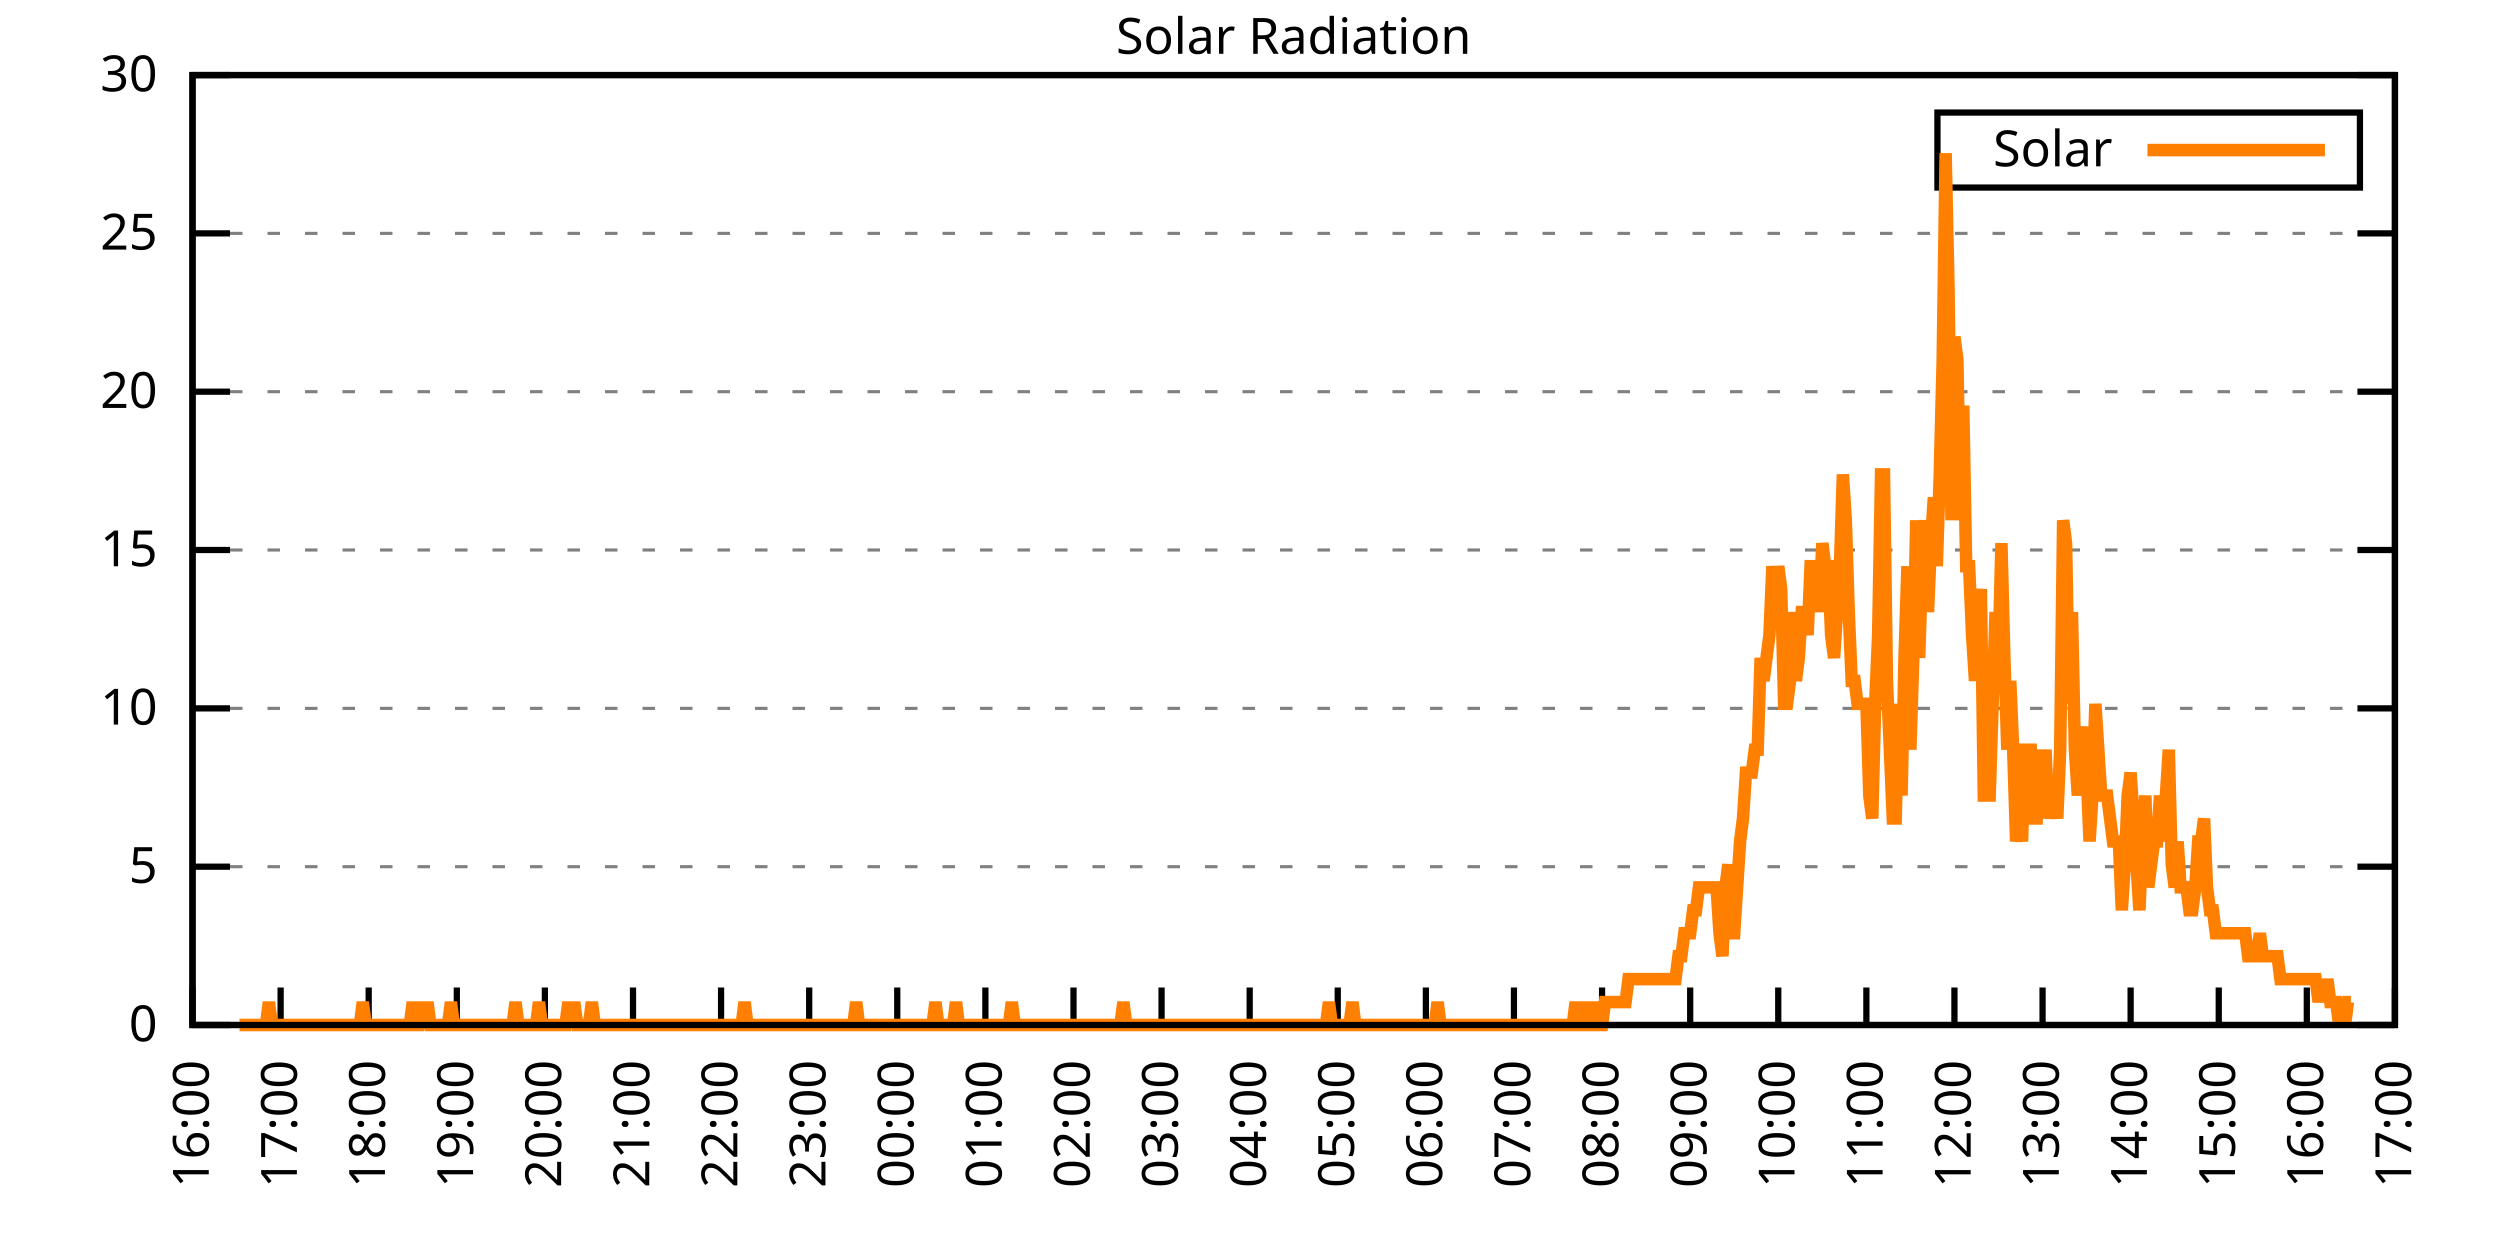
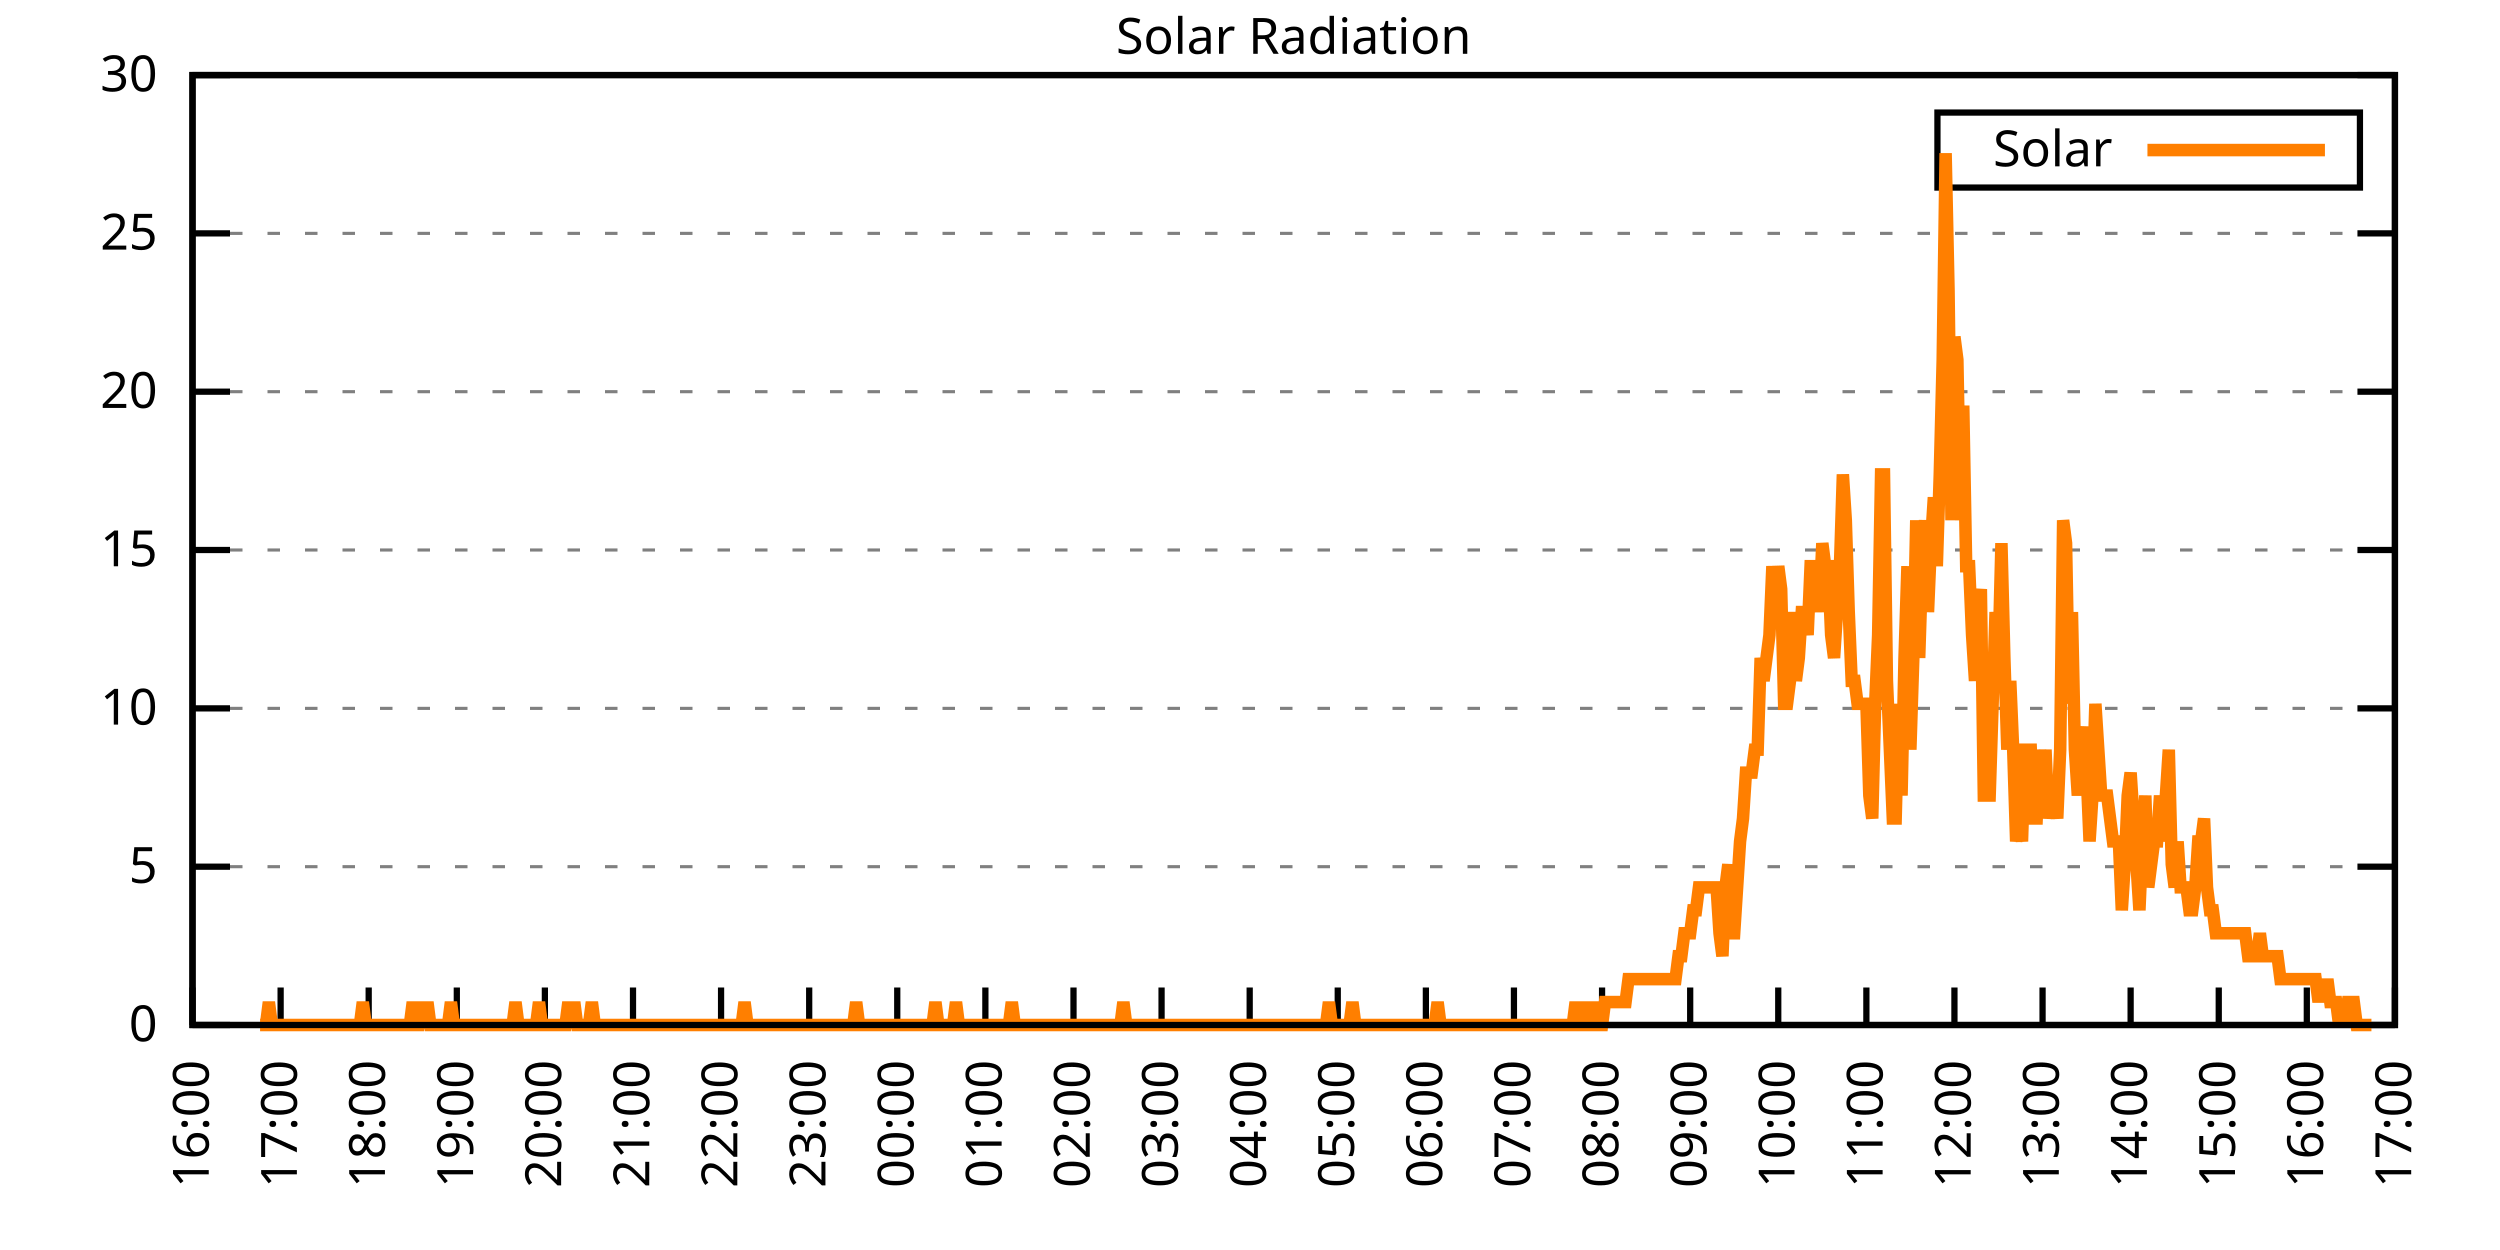
<svg xmlns="http://www.w3.org/2000/svg" xmlns:xlink="http://www.w3.org/1999/xlink" width="400" height="200" viewBox="0 0 400 200">
  <g id="gnuplot_canvas">
    <rect x="0" y="0" width="400" height="200" fill="none" />
    <defs>
      <circle id="gpDot" r="0.5" stroke-width="0.5" stroke="currentColor" />
      <path id="gpPt0" stroke-width="0.333" stroke="currentColor" d="M-1,0 h2 M0,-1 v2" />
      <path id="gpPt1" stroke-width="0.333" stroke="currentColor" d="M-1,-1 L1,1 M1,-1 L-1,1" />
      <path id="gpPt2" stroke-width="0.333" stroke="currentColor" d="M-1,0 L1,0 M0,-1 L0,1 M-1,-1 L1,1 M-1,1 L1,-1" />
      <rect id="gpPt3" stroke-width="0.333" stroke="currentColor" x="-1" y="-1" width="2" height="2" />
      <rect id="gpPt4" stroke-width="0.333" stroke="currentColor" fill="currentColor" x="-1" y="-1" width="2" height="2" />
      <circle id="gpPt5" stroke-width="0.333" stroke="currentColor" cx="0" cy="0" r="1" />
      <use xlink:href="#gpPt5" id="gpPt6" fill="currentColor" stroke="none" />
      <path id="gpPt7" stroke-width="0.333" stroke="currentColor" d="M0,-1.33 L-1.33,0.67 L1.33,0.67 z" />
      <use xlink:href="#gpPt7" id="gpPt8" fill="currentColor" stroke="none" />
      <use xlink:href="#gpPt7" id="gpPt9" stroke="currentColor" transform="rotate(180)" />
      <use xlink:href="#gpPt9" id="gpPt10" fill="currentColor" stroke="none" />
      <use xlink:href="#gpPt3" id="gpPt11" stroke="currentColor" transform="rotate(45)" />
      <use xlink:href="#gpPt11" id="gpPt12" fill="currentColor" stroke="none" />
      <path id="gpPt13" stroke-width="0.333" stroke="currentColor" d="M0,1.330 L1.265,0.411 L0.782,-1.067 L-0.782,-1.076 L-1.265,0.411 z" />
      <use xlink:href="#gpPt13" id="gpPt14" fill="currentColor" stroke="none" />
      <filter id="textbox" filterUnits="objectBoundingBox" x="0" y="0" height="1" width="1">
        <feFlood flood-color="white" flood-opacity="1" result="bgnd" />
        <feComposite in="SourceGraphic" in2="bgnd" operator="atop" />
      </filter>
      <filter id="greybox" filterUnits="objectBoundingBox" x="0" y="0" height="1" width="1">
        <feFlood flood-color="lightgrey" flood-opacity="1" result="grey" />
        <feComposite in="SourceGraphic" in2="grey" operator="atop" />
      </filter>
    </defs>
    <g fill="none" color="white" stroke="currentColor" stroke-width="1.00" stroke-linecap="butt" stroke-linejoin="miter">
</g>
    <g fill="none" color="black" stroke="currentColor" stroke-width="1.00" stroke-linecap="butt" stroke-linejoin="miter">
      <g stroke="none" shape-rendering="crispEdges">
        <polygon fill="rgb(255, 255, 255)" points="30.80,164.00 383.18,164.00 383.18,12.02 30.80,12.02 " />
      </g>
    </g>
    <g fill="none" color="black" stroke="currentColor" stroke-width="1.00" stroke-linecap="butt" stroke-linejoin="miter">
</g>
    <g fill="none" color="black" stroke="black" stroke-width="0.50" stroke-linecap="butt" stroke-linejoin="miter">
</g>
    <g fill="none" color="gray" stroke="currentColor" stroke-width="0.50" stroke-linecap="butt" stroke-linejoin="miter">
      <path stroke="gray" stroke-dasharray="2,4" class="gridline" d="M30.80,164.00 L383.19,164.00  " />
    </g>
    <g fill="none" color="gray" stroke="gray" stroke-width="1.00" stroke-linecap="butt" stroke-linejoin="miter">
</g>
    <g fill="none" color="black" stroke="currentColor" stroke-width="1.00" stroke-linecap="butt" stroke-linejoin="miter">
      <path stroke="black" d="M30.80,164.00 L36.80,164.00 M383.19,164.00 L377.19,164.00  " />
      <g transform="translate(25.20,166.60)" stroke="none" fill="black" font-family="Sans" font-size="8.00" text-anchor="end">
        <text>
          <tspan font-family="Sans"> 0</tspan>
        </text>
      </g>
    </g>
    <g fill="none" color="black" stroke="currentColor" stroke-width="1.00" stroke-linecap="butt" stroke-linejoin="miter">
</g>
    <g fill="none" color="black" stroke="black" stroke-width="0.50" stroke-linecap="butt" stroke-linejoin="miter">
</g>
    <g fill="none" color="gray" stroke="currentColor" stroke-width="0.50" stroke-linecap="butt" stroke-linejoin="miter">
      <path stroke="gray" stroke-dasharray="2,4" class="gridline" d="M30.80,138.67 L383.19,138.67  " />
    </g>
    <g fill="none" color="gray" stroke="gray" stroke-width="1.00" stroke-linecap="butt" stroke-linejoin="miter">
</g>
    <g fill="none" color="black" stroke="currentColor" stroke-width="1.00" stroke-linecap="butt" stroke-linejoin="miter">
      <path stroke="black" d="M30.80,138.67 L36.80,138.67 M383.19,138.67 L377.19,138.67  " />
      <g transform="translate(25.20,141.27)" stroke="none" fill="black" font-family="Sans" font-size="8.00" text-anchor="end">
        <text>
          <tspan font-family="Sans"> 5</tspan>
        </text>
      </g>
    </g>
    <g fill="none" color="black" stroke="currentColor" stroke-width="1.00" stroke-linecap="butt" stroke-linejoin="miter">
</g>
    <g fill="none" color="black" stroke="black" stroke-width="0.50" stroke-linecap="butt" stroke-linejoin="miter">
</g>
    <g fill="none" color="gray" stroke="currentColor" stroke-width="0.50" stroke-linecap="butt" stroke-linejoin="miter">
      <path stroke="gray" stroke-dasharray="2,4" class="gridline" d="M30.80,113.34 L383.19,113.34  " />
    </g>
    <g fill="none" color="gray" stroke="gray" stroke-width="1.00" stroke-linecap="butt" stroke-linejoin="miter">
</g>
    <g fill="none" color="black" stroke="currentColor" stroke-width="1.00" stroke-linecap="butt" stroke-linejoin="miter">
      <path stroke="black" d="M30.80,113.34 L36.80,113.34 M383.19,113.34 L377.19,113.34  " />
      <g transform="translate(25.20,115.94)" stroke="none" fill="black" font-family="Sans" font-size="8.00" text-anchor="end">
        <text>
          <tspan font-family="Sans"> 10</tspan>
        </text>
      </g>
    </g>
    <g fill="none" color="black" stroke="currentColor" stroke-width="1.00" stroke-linecap="butt" stroke-linejoin="miter">
</g>
    <g fill="none" color="black" stroke="black" stroke-width="0.50" stroke-linecap="butt" stroke-linejoin="miter">
</g>
    <g fill="none" color="gray" stroke="currentColor" stroke-width="0.50" stroke-linecap="butt" stroke-linejoin="miter">
      <path stroke="gray" stroke-dasharray="2,4" class="gridline" d="M30.80,88.00 L383.19,88.00  " />
    </g>
    <g fill="none" color="gray" stroke="gray" stroke-width="1.00" stroke-linecap="butt" stroke-linejoin="miter">
</g>
    <g fill="none" color="black" stroke="currentColor" stroke-width="1.00" stroke-linecap="butt" stroke-linejoin="miter">
      <path stroke="black" d="M30.80,88.00 L36.80,88.00 M383.19,88.00 L377.19,88.00  " />
      <g transform="translate(25.20,90.60)" stroke="none" fill="black" font-family="Sans" font-size="8.00" text-anchor="end">
        <text>
          <tspan font-family="Sans"> 15</tspan>
        </text>
      </g>
    </g>
    <g fill="none" color="black" stroke="currentColor" stroke-width="1.00" stroke-linecap="butt" stroke-linejoin="miter">
</g>
    <g fill="none" color="black" stroke="black" stroke-width="0.50" stroke-linecap="butt" stroke-linejoin="miter">
</g>
    <g fill="none" color="gray" stroke="currentColor" stroke-width="0.50" stroke-linecap="butt" stroke-linejoin="miter">
      <path stroke="gray" stroke-dasharray="2,4" class="gridline" d="M30.80,62.67 L383.19,62.67  " />
    </g>
    <g fill="none" color="gray" stroke="gray" stroke-width="1.00" stroke-linecap="butt" stroke-linejoin="miter">
</g>
    <g fill="none" color="black" stroke="currentColor" stroke-width="1.00" stroke-linecap="butt" stroke-linejoin="miter">
      <path stroke="black" d="M30.80,62.67 L36.80,62.67 M383.19,62.67 L377.19,62.67  " />
      <g transform="translate(25.20,65.27)" stroke="none" fill="black" font-family="Sans" font-size="8.00" text-anchor="end">
        <text>
          <tspan font-family="Sans"> 20</tspan>
        </text>
      </g>
    </g>
    <g fill="none" color="black" stroke="currentColor" stroke-width="1.00" stroke-linecap="butt" stroke-linejoin="miter">
</g>
    <g fill="none" color="black" stroke="black" stroke-width="0.50" stroke-linecap="butt" stroke-linejoin="miter">
</g>
    <g fill="none" color="gray" stroke="currentColor" stroke-width="0.50" stroke-linecap="butt" stroke-linejoin="miter">
      <path stroke="gray" stroke-dasharray="2,4" class="gridline" d="M30.80,37.34 L383.19,37.34  " />
    </g>
    <g fill="none" color="gray" stroke="gray" stroke-width="1.00" stroke-linecap="butt" stroke-linejoin="miter">
</g>
    <g fill="none" color="black" stroke="currentColor" stroke-width="1.00" stroke-linecap="butt" stroke-linejoin="miter">
      <path stroke="black" d="M30.80,37.34 L36.80,37.34 M383.19,37.34 L377.19,37.34  " />
      <g transform="translate(25.20,39.94)" stroke="none" fill="black" font-family="Sans" font-size="8.00" text-anchor="end">
        <text>
          <tspan font-family="Sans"> 25</tspan>
        </text>
      </g>
    </g>
    <g fill="none" color="black" stroke="currentColor" stroke-width="1.00" stroke-linecap="butt" stroke-linejoin="miter">
</g>
    <g fill="none" color="black" stroke="black" stroke-width="0.50" stroke-linecap="butt" stroke-linejoin="miter">
</g>
    <g fill="none" color="gray" stroke="currentColor" stroke-width="0.50" stroke-linecap="butt" stroke-linejoin="miter">
      <path stroke="gray" stroke-dasharray="2,4" class="gridline" d="M30.80,12.01 L383.19,12.01  " />
    </g>
    <g fill="none" color="gray" stroke="gray" stroke-width="1.00" stroke-linecap="butt" stroke-linejoin="miter">
</g>
    <g fill="none" color="black" stroke="currentColor" stroke-width="1.00" stroke-linecap="butt" stroke-linejoin="miter">
      <path stroke="black" d="M30.80,12.01 L36.80,12.01 M383.19,12.01 L377.19,12.01  " />
      <g transform="translate(25.20,14.61)" stroke="none" fill="black" font-family="Sans" font-size="8.00" text-anchor="end">
        <text>
          <tspan font-family="Sans"> 30</tspan>
        </text>
      </g>
    </g>
    <g fill="none" color="black" stroke="currentColor" stroke-width="1.00" stroke-linecap="butt" stroke-linejoin="miter">
      <path stroke="black" d="M30.80,164.00 L30.80,158.00  " />
      <g transform="translate(33.40,169.60) rotate(270.00)" stroke="none" fill="black" font-family="Sans" font-size="8.00" text-anchor="end">
        <text>
          <tspan font-family="Sans">16:00</tspan>
        </text>
      </g>
    </g>
    <g fill="none" color="black" stroke="currentColor" stroke-width="1.00" stroke-linecap="butt" stroke-linejoin="miter">
      <path stroke="black" d="M44.90,164.00 L44.90,158.00  " />
      <g transform="translate(47.50,169.60) rotate(270.00)" stroke="none" fill="black" font-family="Sans" font-size="8.00" text-anchor="end">
        <text>
          <tspan font-family="Sans">17:00</tspan>
        </text>
      </g>
    </g>
    <g fill="none" color="black" stroke="currentColor" stroke-width="1.00" stroke-linecap="butt" stroke-linejoin="miter">
      <path stroke="black" d="M58.99,164.00 L58.99,158.00  " />
      <g transform="translate(61.59,169.60) rotate(270.00)" stroke="none" fill="black" font-family="Sans" font-size="8.00" text-anchor="end">
        <text>
          <tspan font-family="Sans">18:00</tspan>
        </text>
      </g>
    </g>
    <g fill="none" color="black" stroke="currentColor" stroke-width="1.00" stroke-linecap="butt" stroke-linejoin="miter">
      <path stroke="black" d="M73.09,164.00 L73.09,158.00  " />
      <g transform="translate(75.69,169.60) rotate(270.00)" stroke="none" fill="black" font-family="Sans" font-size="8.00" text-anchor="end">
        <text>
          <tspan font-family="Sans">19:00</tspan>
        </text>
      </g>
    </g>
    <g fill="none" color="black" stroke="currentColor" stroke-width="1.00" stroke-linecap="butt" stroke-linejoin="miter">
      <path stroke="black" d="M87.18,164.00 L87.18,158.00  " />
      <g transform="translate(89.78,169.60) rotate(270.00)" stroke="none" fill="black" font-family="Sans" font-size="8.00" text-anchor="end">
        <text>
          <tspan font-family="Sans">20:00</tspan>
        </text>
      </g>
    </g>
    <g fill="none" color="black" stroke="currentColor" stroke-width="1.00" stroke-linecap="butt" stroke-linejoin="miter">
      <path stroke="black" d="M101.28,164.00 L101.28,158.00  " />
      <g transform="translate(103.88,169.60) rotate(270.00)" stroke="none" fill="black" font-family="Sans" font-size="8.00" text-anchor="end">
        <text>
          <tspan font-family="Sans">21:00</tspan>
        </text>
      </g>
    </g>
    <g fill="none" color="black" stroke="currentColor" stroke-width="1.00" stroke-linecap="butt" stroke-linejoin="miter">
      <path stroke="black" d="M115.37,164.00 L115.37,158.00  " />
      <g transform="translate(117.97,169.60) rotate(270.00)" stroke="none" fill="black" font-family="Sans" font-size="8.00" text-anchor="end">
        <text>
          <tspan font-family="Sans">22:00</tspan>
        </text>
      </g>
    </g>
    <g fill="none" color="black" stroke="currentColor" stroke-width="1.00" stroke-linecap="butt" stroke-linejoin="miter">
      <path stroke="black" d="M129.47,164.00 L129.47,158.00  " />
      <g transform="translate(132.07,169.60) rotate(270.00)" stroke="none" fill="black" font-family="Sans" font-size="8.00" text-anchor="end">
        <text>
          <tspan font-family="Sans">23:00</tspan>
        </text>
      </g>
    </g>
    <g fill="none" color="black" stroke="currentColor" stroke-width="1.00" stroke-linecap="butt" stroke-linejoin="miter">
      <path stroke="black" d="M143.56,164.00 L143.56,158.00  " />
      <g transform="translate(146.16,169.60) rotate(270.00)" stroke="none" fill="black" font-family="Sans" font-size="8.00" text-anchor="end">
        <text>
          <tspan font-family="Sans">00:00</tspan>
        </text>
      </g>
    </g>
    <g fill="none" color="black" stroke="currentColor" stroke-width="1.00" stroke-linecap="butt" stroke-linejoin="miter">
      <path stroke="black" d="M157.66,164.00 L157.66,158.00  " />
      <g transform="translate(160.26,169.60) rotate(270.00)" stroke="none" fill="black" font-family="Sans" font-size="8.00" text-anchor="end">
        <text>
          <tspan font-family="Sans">01:00</tspan>
        </text>
      </g>
    </g>
    <g fill="none" color="black" stroke="currentColor" stroke-width="1.00" stroke-linecap="butt" stroke-linejoin="miter">
      <path stroke="black" d="M171.76,164.00 L171.76,158.00  " />
      <g transform="translate(174.36,169.60) rotate(270.00)" stroke="none" fill="black" font-family="Sans" font-size="8.00" text-anchor="end">
        <text>
          <tspan font-family="Sans">02:00</tspan>
        </text>
      </g>
    </g>
    <g fill="none" color="black" stroke="currentColor" stroke-width="1.00" stroke-linecap="butt" stroke-linejoin="miter">
      <path stroke="black" d="M185.85,164.00 L185.85,158.00  " />
      <g transform="translate(188.45,169.60) rotate(270.00)" stroke="none" fill="black" font-family="Sans" font-size="8.00" text-anchor="end">
        <text>
          <tspan font-family="Sans">03:00</tspan>
        </text>
      </g>
    </g>
    <g fill="none" color="black" stroke="currentColor" stroke-width="1.00" stroke-linecap="butt" stroke-linejoin="miter">
      <path stroke="black" d="M199.95,164.00 L199.95,158.00  " />
      <g transform="translate(202.55,169.60) rotate(270.00)" stroke="none" fill="black" font-family="Sans" font-size="8.00" text-anchor="end">
        <text>
          <tspan font-family="Sans">04:00</tspan>
        </text>
      </g>
    </g>
    <g fill="none" color="black" stroke="currentColor" stroke-width="1.00" stroke-linecap="butt" stroke-linejoin="miter">
      <path stroke="black" d="M214.04,164.00 L214.04,158.00  " />
      <g transform="translate(216.64,169.60) rotate(270.00)" stroke="none" fill="black" font-family="Sans" font-size="8.00" text-anchor="end">
        <text>
          <tspan font-family="Sans">05:00</tspan>
        </text>
      </g>
    </g>
    <g fill="none" color="black" stroke="currentColor" stroke-width="1.00" stroke-linecap="butt" stroke-linejoin="miter">
      <path stroke="black" d="M228.14,164.00 L228.14,158.00  " />
      <g transform="translate(230.74,169.60) rotate(270.00)" stroke="none" fill="black" font-family="Sans" font-size="8.00" text-anchor="end">
        <text>
          <tspan font-family="Sans">06:00</tspan>
        </text>
      </g>
    </g>
    <g fill="none" color="black" stroke="currentColor" stroke-width="1.00" stroke-linecap="butt" stroke-linejoin="miter">
      <path stroke="black" d="M242.23,164.00 L242.23,158.00  " />
      <g transform="translate(244.83,169.60) rotate(270.00)" stroke="none" fill="black" font-family="Sans" font-size="8.00" text-anchor="end">
        <text>
          <tspan font-family="Sans">07:00</tspan>
        </text>
      </g>
    </g>
    <g fill="none" color="black" stroke="currentColor" stroke-width="1.00" stroke-linecap="butt" stroke-linejoin="miter">
      <path stroke="black" d="M256.33,164.00 L256.33,158.00  " />
      <g transform="translate(258.93,169.60) rotate(270.00)" stroke="none" fill="black" font-family="Sans" font-size="8.00" text-anchor="end">
        <text>
          <tspan font-family="Sans">08:00</tspan>
        </text>
      </g>
    </g>
    <g fill="none" color="black" stroke="currentColor" stroke-width="1.00" stroke-linecap="butt" stroke-linejoin="miter">
      <path stroke="black" d="M270.43,164.00 L270.43,158.00  " />
      <g transform="translate(273.03,169.60) rotate(270.00)" stroke="none" fill="black" font-family="Sans" font-size="8.00" text-anchor="end">
        <text>
          <tspan font-family="Sans">09:00</tspan>
        </text>
      </g>
    </g>
    <g fill="none" color="black" stroke="currentColor" stroke-width="1.00" stroke-linecap="butt" stroke-linejoin="miter">
      <path stroke="black" d="M284.52,164.00 L284.52,158.00  " />
      <g transform="translate(287.12,169.60) rotate(270.00)" stroke="none" fill="black" font-family="Sans" font-size="8.00" text-anchor="end">
        <text>
          <tspan font-family="Sans">10:00</tspan>
        </text>
      </g>
    </g>
    <g fill="none" color="black" stroke="currentColor" stroke-width="1.00" stroke-linecap="butt" stroke-linejoin="miter">
      <path stroke="black" d="M298.62,164.00 L298.62,158.00  " />
      <g transform="translate(301.22,169.60) rotate(270.00)" stroke="none" fill="black" font-family="Sans" font-size="8.00" text-anchor="end">
        <text>
          <tspan font-family="Sans">11:00</tspan>
        </text>
      </g>
    </g>
    <g fill="none" color="black" stroke="currentColor" stroke-width="1.00" stroke-linecap="butt" stroke-linejoin="miter">
      <path stroke="black" d="M312.71,164.00 L312.71,158.00  " />
      <g transform="translate(315.31,169.60) rotate(270.00)" stroke="none" fill="black" font-family="Sans" font-size="8.00" text-anchor="end">
        <text>
          <tspan font-family="Sans">12:00</tspan>
        </text>
      </g>
    </g>
    <g fill="none" color="black" stroke="currentColor" stroke-width="1.00" stroke-linecap="butt" stroke-linejoin="miter">
      <path stroke="black" d="M326.81,164.00 L326.81,158.00  " />
      <g transform="translate(329.41,169.60) rotate(270.00)" stroke="none" fill="black" font-family="Sans" font-size="8.00" text-anchor="end">
        <text>
          <tspan font-family="Sans">13:00</tspan>
        </text>
      </g>
    </g>
    <g fill="none" color="black" stroke="currentColor" stroke-width="1.00" stroke-linecap="butt" stroke-linejoin="miter">
      <path stroke="black" d="M340.90,164.00 L340.90,158.00  " />
      <g transform="translate(343.50,169.60) rotate(270.00)" stroke="none" fill="black" font-family="Sans" font-size="8.00" text-anchor="end">
        <text>
          <tspan font-family="Sans">14:00</tspan>
        </text>
      </g>
    </g>
    <g fill="none" color="black" stroke="currentColor" stroke-width="1.00" stroke-linecap="butt" stroke-linejoin="miter">
      <path stroke="black" d="M355.00,164.00 L355.00,158.00  " />
      <g transform="translate(357.60,169.60) rotate(270.00)" stroke="none" fill="black" font-family="Sans" font-size="8.00" text-anchor="end">
        <text>
          <tspan font-family="Sans">15:00</tspan>
        </text>
      </g>
    </g>
    <g fill="none" color="black" stroke="currentColor" stroke-width="1.00" stroke-linecap="butt" stroke-linejoin="miter">
      <path stroke="black" d="M369.09,164.00 L369.09,158.00  " />
      <g transform="translate(371.69,169.60) rotate(270.00)" stroke="none" fill="black" font-family="Sans" font-size="8.00" text-anchor="end">
        <text>
          <tspan font-family="Sans">16:00</tspan>
        </text>
      </g>
    </g>
    <g fill="none" color="black" stroke="currentColor" stroke-width="1.00" stroke-linecap="butt" stroke-linejoin="miter">
      <path stroke="black" d="M383.19,164.00 L383.19,158.00  " />
      <g transform="translate(385.79,169.60) rotate(270.00)" stroke="none" fill="black" font-family="Sans" font-size="8.00" text-anchor="end">
        <text>
          <tspan font-family="Sans">17:00</tspan>
        </text>
      </g>
    </g>
    <g fill="none" color="black" stroke="currentColor" stroke-width="1.00" stroke-linecap="butt" stroke-linejoin="miter">
</g>
    <g fill="none" color="black" stroke="currentColor" stroke-width="1.00" stroke-linecap="butt" stroke-linejoin="miter">
      <path stroke="black" d="M30.80,12.01 L30.80,164.00 L383.19,164.00 L383.19,12.01 L30.80,12.01 Z  " />
    </g>
    <g fill="none" color="black" stroke="currentColor" stroke-width="1.00" stroke-linecap="butt" stroke-linejoin="miter">
</g>
    <g fill="none" color="black" stroke="currentColor" stroke-width="1.00" stroke-linecap="butt" stroke-linejoin="miter">
      <path stroke="black" d="M309.99,30.01 L309.99,18.01 L377.59,18.01 L377.59,30.01 L309.99,30.01 Z  " />
    </g>
    <g id="Solar_Radiation_plot_1">
      <g fill="none" color="white" stroke="black" stroke-width="2.00" stroke-linecap="butt" stroke-linejoin="miter">
</g>
      <g fill="none" color="black" stroke="currentColor" stroke-width="2.00" stroke-linecap="butt" stroke-linejoin="miter">
        <g transform="translate(337.99,26.61)" stroke="none" fill="black" font-family="Sans" font-size="8.00" text-anchor="end">
          <text>
            <tspan font-family="Sans">Solar</tspan>
          </text>
        </g>
      </g>
      <g fill="none" color="black" stroke="currentColor" stroke-width="2.00" stroke-linecap="butt" stroke-linejoin="miter">
-         <path stroke="rgb(255, 127,   0)" d="M343.59,24.01 L371.99,24.01 M38.32,164.00 L38.79,164.00 L39.26,164.00 L39.73,164.00 L40.20,164.00 L40.67,164.00   L41.14,164.00 L41.61,164.00 L42.08,164.00 L42.55,164.00 L43.02,160.33 L43.49,164.00 L43.96,164.00 L44.43,164.00   L44.90,164.00 L45.37,164.00 L45.84,164.00 L46.31,164.00 L46.78,164.00 L47.24,164.00 L47.71,164.00 L48.18,164.00   L48.65,164.00 L49.12,164.00 L49.59,164.00 L50.06,164.00 L50.53,164.00 L51.00,164.00 L51.47,164.00 L51.94,164.00   L52.41,164.00 L52.88,164.00 L53.35,164.00 L53.82,164.00 L54.29,164.00 L54.76,164.00 L55.23,164.00 L55.70,164.00   L56.17,164.00 L56.64,164.00 L57.11,164.00 L57.58,164.00 L58.05,160.33 L58.52,164.00 L58.99,164.00 L59.46,164.00   L59.93,164.00 L60.40,164.00 L60.87,164.00 L61.34,164.00 L61.81,164.00 L62.28,164.00 L62.75,164.00 L63.22,164.00   L63.69,164.00 L64.16,164.00 L64.63,164.00 L65.10,164.00 L65.57,164.00 L66.04,160.33 L66.51,164.00 L66.98,164.00   L67.45,160.33 L67.92,164.00 L68.39,160.33 L68.86,164.00 L69.33,164.00 L69.80,164.00 L70.27,164.00 L70.74,164.00   L71.21,164.00 L71.68,164.00 L72.15,160.33 L72.62,164.00 L73.09,164.00 L73.56,164.00 L74.03,164.00 L74.50,164.00   L74.97,164.00 L75.44,164.00 L75.91,164.00 L76.38,164.00 L76.85,164.00 L77.32,164.00 L77.79,164.00 L78.26,164.00   L78.73,164.00 L79.19,164.00 L79.66,164.00 L80.13,164.00 L80.60,164.00 L81.07,164.00 L81.54,164.00 L82.01,164.00   L82.48,160.33 L82.95,164.00 L83.42,164.00 L83.89,164.00 L84.36,164.00 L84.83,164.00 L85.30,164.00 L85.77,164.00   L86.24,160.33 L86.71,164.00 L87.18,164.00 L87.65,164.00 L88.12,164.00 L88.59,164.00 L89.06,164.00 L89.53,164.00   L90.00,164.00 L90.47,164.00 L90.94,160.33 L91.41,164.00 L91.88,160.33 L92.35,164.00 L92.82,164.00 L93.29,164.00   L93.76,164.00 L94.23,164.00 L94.70,160.33 L95.17,164.00 L95.64,164.00 L96.11,164.00 L96.58,164.00 L97.05,164.00   L97.52,164.00 L97.99,164.00 L98.46,164.00 L98.93,164.00 L99.40,164.00 L99.87,164.00 L100.34,164.00 L100.81,164.00   L101.28,164.00 L101.75,164.00 L102.22,164.00 L102.69,164.00 L103.16,164.00 L103.63,164.00 L104.10,164.00 L104.57,164.00   L105.04,164.00 L105.51,164.00 L105.98,164.00 L106.45,164.00 L106.92,164.00 L107.39,164.00 L107.86,164.00 L108.33,164.00   L108.80,164.00 L109.27,164.00 L109.74,164.00 L110.21,164.00 L110.68,164.00 L111.14,164.00 L111.61,164.00 L112.08,164.00   L112.55,164.00 L113.02,164.00 L113.49,164.00 L113.96,164.00 L114.43,164.00 L114.90,164.00 L115.37,164.00 L115.84,164.00   L116.31,164.00 L116.78,164.00 L117.25,164.00 L117.72,164.00 L118.19,164.00 L118.66,164.00 L119.13,160.33 L119.60,164.00   L120.07,164.00 L120.54,164.00 L121.01,164.00 L121.48,164.00 L121.95,164.00 L122.42,164.00 L122.89,164.00 L123.36,164.00   L123.83,164.00 L124.30,164.00 L124.77,164.00 L125.24,164.00 L125.71,164.00 L126.18,164.00 L126.65,164.00 L127.12,164.00   L127.59,164.00 L128.06,164.00 L128.53,164.00 L129.00,164.00 L129.47,164.00 L129.94,164.00 L130.41,164.00 L130.88,164.00   L131.35,164.00 L131.82,164.00 L132.29,164.00 L132.76,164.00 L133.23,164.00 L133.70,164.00 L134.17,164.00 L134.64,164.00   L135.11,164.00 L135.58,164.00 L136.05,164.00 L136.52,164.00 L136.99,160.33 L137.46,164.00 L137.93,164.00 L138.40,164.00   L138.87,164.00 L139.34,164.00 L139.81,164.00 L140.28,164.00 L140.75,164.00 L141.22,164.00 L141.69,164.00 L142.16,164.00   L142.63,164.00 L143.09,164.00 L143.56,164.00 L144.03,164.00 L144.50,164.00 L144.97,164.00 L145.44,164.00 L145.91,164.00   L146.38,164.00 L146.85,164.00 L147.32,164.00 L147.79,164.00 L148.26,164.00 L148.73,164.00 L149.20,164.00 L149.67,160.33   L150.14,164.00 L150.61,164.00 L151.08,164.00 L151.55,164.00 L152.02,164.00 L152.49,164.00 L152.96,160.33 L153.43,164.00   L153.90,164.00 L154.37,164.00 L154.84,164.00 L155.31,164.00 L155.78,164.00 L156.25,164.00 L156.72,164.00 L157.19,164.00   L157.66,164.00 L158.13,164.00 L158.60,164.00 L159.07,164.00 L159.54,164.00 L160.01,164.00 L160.48,164.00 L160.95,164.00   L161.42,164.00 L161.89,160.33 L162.36,164.00 L162.83,164.00 L163.30,164.00 L163.77,164.00 L164.24,164.00 L164.71,164.00   L165.18,164.00 L165.65,164.00 L166.12,164.00 L166.59,164.00 L167.06,164.00 L167.53,164.00 L168.00,164.00 L168.47,164.00   L168.94,164.00 L169.41,164.00 L169.88,164.00 L170.35,164.00 L170.82,164.00 L171.29,164.00 L171.76,164.00 L172.23,164.00   L172.70,164.00 L173.17,164.00 L173.64,164.00 L174.11,164.00 L174.58,164.00 L175.04,164.00 L175.51,164.00 L175.98,164.00   L176.45,164.00 L176.92,164.00 L177.39,164.00 L177.86,164.00 L178.33,164.00 L178.80,164.00 L179.27,164.00 L179.74,160.33   L180.21,164.00 L180.68,164.00 L181.15,164.00 L181.62,164.00 L182.09,164.00 L182.56,164.00 L183.03,164.00 L183.50,164.00   L183.97,164.00 L184.44,164.00 L184.91,164.00 L185.38,164.00 L185.85,164.00 L186.32,164.00 L186.79,164.00 L187.26,164.00   L187.73,164.00 L188.20,164.00 L188.67,164.00 L189.14,164.00 L189.61,164.00 L190.08,164.00 L190.55,164.00 L191.02,164.00   L191.49,164.00 L191.96,164.00 L192.43,164.00 L192.90,164.00 L193.37,164.00 L193.84,164.00 L194.31,164.00 L194.78,164.00   L195.25,164.00 L195.72,164.00 L196.19,164.00 L196.66,164.00 L197.13,164.00 L197.60,164.00 L198.07,164.00 L198.54,164.00   L199.01,164.00 L199.48,164.00 L199.95,164.00 L200.42,164.00 L200.89,164.00 L201.36,164.00 L201.83,164.00 L202.30,164.00   L202.77,164.00 L203.24,164.00 L203.71,164.00 L204.18,164.00 L204.65,164.00 L205.12,164.00 L205.59,164.00 L206.06,164.00   L206.53,164.00 L207.00,164.00 L207.46,164.00 L207.93,164.00 L208.40,164.00 L208.87,164.00 L209.34,164.00 L209.81,164.00   L210.28,164.00 L210.75,164.00 L211.22,164.00 L211.69,164.00 L212.16,164.00 L212.63,160.33 L213.10,164.00 L213.57,164.00   L214.04,164.00 L214.51,164.00 L214.98,164.00 L215.45,164.00 L215.92,164.00 L216.39,160.33 L216.86,164.00 L217.33,164.00   L217.80,164.00 L218.27,164.00 L218.74,164.00 L219.21,164.00 L219.68,164.00 L220.15,164.00 L220.62,164.00 L221.09,164.00   L221.56,164.00 L222.03,164.00 L222.50,164.00 L222.97,164.00 L223.44,164.00 L223.91,164.00 L224.38,164.00 L224.85,164.00   L225.32,164.00 L225.79,164.00 L226.26,164.00 L226.73,164.00 L227.20,164.00 L227.67,164.00 L228.14,164.00 L228.61,164.00   L229.08,164.00 L229.55,164.00 L230.02,160.33 L230.49,164.00 L230.96,164.00 L231.43,164.00 L231.90,164.00 L232.37,164.00   L232.84,164.00 L233.31,164.00 L233.78,164.00 L234.25,164.00 L234.72,164.00 L235.19,164.00 L235.66,164.00 L236.13,164.00   L236.60,164.00 L237.07,164.00 L237.54,164.00 L238.01,164.00 L238.48,164.00 L238.95,164.00 L239.41,164.00 L239.88,164.00   L240.35,164.00 L240.82,164.00 L241.29,164.00 L241.76,164.00 L242.23,164.00 L242.70,164.00 L243.17,164.00 L243.64,164.00   L244.11,164.00 L244.58,164.00 L245.05,164.00 L245.52,164.00 L245.99,164.00 L246.46,164.00 L246.93,164.00 L247.40,164.00   L247.87,164.00 L248.34,164.00 L248.81,164.00 L249.28,164.00 L249.75,164.00 L250.22,164.00 L250.69,164.00 L251.16,164.00   L251.63,164.00 L252.10,160.33 L252.57,164.00 L253.04,164.00 L253.51,160.33 L253.98,164.00 L254.45,164.00 L254.92,164.00   L255.39,160.33 L255.86,164.00 L256.33,164.00 L256.80,160.33 L257.27,160.33 L257.74,160.33 L258.21,160.33 L258.68,160.33   L259.15,160.33 L259.62,160.33 L260.09,160.33 L260.56,156.66 L261.03,156.66 L261.50,156.66 L261.97,156.66 L262.44,156.66   L262.91,156.66 L263.38,156.66 L263.85,156.66 L264.32,156.66 L264.79,156.66 L265.26,156.66 L265.73,156.66 L266.20,156.66   L266.67,156.66 L267.14,156.66 L267.61,156.66 L268.08,156.66 L268.55,152.99 L269.02,152.99 L269.49,149.32 L269.96,149.32   L270.43,149.32 L270.90,145.65 L271.36,145.65 L271.83,141.98 L272.30,141.98 L272.77,141.98 L273.24,141.98 L273.71,141.98   L274.18,141.98 L274.65,141.98 L275.12,149.32 L275.59,152.99 L276.06,141.98 L276.53,138.30 L277.00,149.32 L277.47,149.32   L277.94,141.98 L278.41,134.63 L278.88,130.96 L279.35,123.62 L279.82,123.62 L280.29,123.62 L280.76,119.95 L281.23,119.95   L281.70,105.27 L282.17,108.94 L282.64,105.27 L283.11,101.60 L283.58,90.59 L284.05,97.93 L284.52,90.59 L284.99,94.26   L285.46,112.61 L285.93,112.61 L286.40,108.94 L286.87,97.93 L287.34,108.94 L287.81,105.27 L288.28,97.93 L288.75,97.93   L289.22,101.60 L289.69,90.59 L290.16,90.59 L290.63,90.59 L291.10,97.93 L291.57,86.91 L292.04,90.59 L292.51,90.59   L292.98,101.60 L293.45,105.27 L293.92,97.93 L294.39,90.59 L294.86,75.90 L295.33,83.24 L295.80,97.93 L296.27,108.94   L296.74,108.94 L297.21,112.61 L297.68,112.61 L298.15,112.61 L298.62,112.61 L299.09,127.29 L299.56,130.96 L300.03,112.61   L300.50,101.60 L300.97,75.90 L301.44,75.90 L301.91,108.94 L302.38,119.95 L302.85,130.96 L303.31,130.96 L303.78,112.61   L304.25,127.29 L304.72,105.27 L305.19,90.59 L305.66,119.95 L306.13,105.27 L306.60,83.24 L307.07,105.27 L307.54,90.59   L308.01,83.24 L308.48,97.93 L308.95,86.91 L309.42,79.57 L309.89,90.59 L310.36,75.90 L310.83,57.55 L311.30,24.51   L311.77,46.54 L312.24,83.24 L312.71,53.88 L313.18,57.55 L313.65,83.24 L314.12,64.89 L314.59,90.59 L315.06,90.59   L315.53,101.60 L316.00,108.94 L316.47,97.93 L316.94,94.26 L317.41,127.29 L317.88,127.29 L318.35,127.29 L318.82,112.61   L319.29,97.93 L319.76,105.27 L320.23,86.91 L320.70,105.27 L321.17,119.95 L321.64,108.94 L322.11,119.95 L322.58,134.63   L323.05,130.96 L323.52,134.63 L323.99,119.95 L324.46,119.95 L324.93,119.95 L325.40,130.96 L325.87,130.96 L326.34,119.95   L326.81,127.29 L327.28,119.95 L327.75,130.96 L328.22,127.29 L328.69,127.29 L329.16,130.96 L329.63,119.95 L330.10,83.24   L330.57,86.91 L331.04,112.61 L331.51,97.93 L331.98,119.95 L332.45,127.29 L332.92,119.95 L333.39,116.28 L333.86,123.62   L334.33,134.63 L334.80,127.29 L335.26,112.61 L335.73,119.95 L336.20,127.29 L336.67,127.29 L337.14,127.29 L337.61,130.96   L338.08,134.63 L338.55,134.63 L339.02,134.63 L339.49,145.65 L339.96,138.30 L340.43,127.29 L340.90,123.62 L341.37,130.96   L341.84,138.30 L342.31,145.65 L342.78,134.63 L343.25,127.29 L343.72,141.98 L344.19,138.30 L344.66,134.63 L345.13,134.63   L345.60,127.29 L346.07,134.63 L346.54,127.29 L347.01,119.95 L347.48,138.30 L347.95,141.98 L348.42,134.63 L348.89,141.98   L349.36,141.98 L349.83,141.98 L350.30,145.65 L350.77,145.65 L351.24,141.98 L351.71,134.63 L352.18,134.63 L352.65,130.96   L353.12,141.98 L353.59,145.65 L354.06,145.65 L354.53,149.32 L355.00,149.32 L355.47,149.32 L355.94,149.32 L356.41,149.32   L356.88,149.32 L357.35,149.32 L357.82,149.32 L358.29,149.32 L358.76,149.32 L359.23,149.32 L359.70,152.99 L360.17,152.99   L360.64,152.99 L361.11,152.99 L361.58,149.32 L362.05,152.99 L362.52,152.99 L362.99,152.99 L363.46,152.99 L363.93,152.99   L364.40,152.99 L364.87,156.66 L365.34,156.66 L365.81,156.66 L366.28,156.66 L366.75,156.66 L367.21,156.66 L367.68,156.66   L368.15,156.66 L368.62,156.66 L369.09,156.66 L369.56,156.66 L370.03,156.66 L370.50,156.66 L370.97,160.33 L371.44,156.66   L371.91,160.33 L372.38,156.66 L372.85,160.33 L373.32,160.33 L373.79,160.33 L374.26,164.00 L374.73,160.33 L375.20,164.00   L375.67,160.33 L376.14,160.33  " />
+         <path stroke="rgb(255, 127,   0)" d="M343.59,24.01 L371.99,24.01 M41.61,164.00 L42.08,164.00 L42.55,164.00 L43.02,160.33 L43.49,164.00 L43.96,164.00   L44.43,164.00 L44.90,164.00 L45.37,164.00 L45.84,164.00 L46.31,164.00 L46.78,164.00 L47.24,164.00 L47.71,164.00   L48.18,164.00 L48.65,164.00 L49.12,164.00 L49.59,164.00 L50.06,164.00 L50.53,164.00 L51.00,164.00 L51.47,164.00   L51.94,164.00 L52.41,164.00 L52.88,164.00 L53.35,164.00 L53.82,164.00 L54.29,164.00 L54.76,164.00 L55.23,164.00   L55.70,164.00 L56.17,164.00 L56.64,164.00 L57.11,164.00 L57.58,164.00 L58.05,160.33 L58.52,164.00 L58.99,164.00   L59.46,164.00 L59.93,164.00 L60.40,164.00 L60.87,164.00 L61.34,164.00 L61.81,164.00 L62.28,164.00 L62.75,164.00   L63.22,164.00 L63.69,164.00 L64.16,164.00 L64.63,164.00 L65.10,164.00 L65.57,164.00 L66.04,160.33 L66.51,164.00   L66.98,164.00 L67.45,160.33 L67.92,164.00 L68.39,160.33 L68.86,164.00 L69.33,164.00 L69.80,164.00 L70.27,164.00   L70.74,164.00 L71.21,164.00 L71.68,164.00 L72.15,160.33 L72.62,164.00 L73.09,164.00 L73.56,164.00 L74.03,164.00   L74.50,164.00 L74.97,164.00 L75.44,164.00 L75.91,164.00 L76.38,164.00 L76.85,164.00 L77.32,164.00 L77.79,164.00   L78.26,164.00 L78.73,164.00 L79.19,164.00 L79.66,164.00 L80.13,164.00 L80.60,164.00 L81.07,164.00 L81.54,164.00   L82.01,164.00 L82.48,160.33 L82.95,164.00 L83.42,164.00 L83.89,164.00 L84.36,164.00 L84.83,164.00 L85.30,164.00   L85.77,164.00 L86.24,160.33 L86.71,164.00 L87.18,164.00 L87.65,164.00 L88.12,164.00 L88.59,164.00 L89.06,164.00   L89.53,164.00 L90.00,164.00 L90.47,164.00 L90.94,160.33 L91.41,164.00 L91.88,160.33 L92.35,164.00 L92.82,164.00   L93.29,164.00 L93.76,164.00 L94.23,164.00 L94.70,160.33 L95.17,164.00 L95.64,164.00 L96.11,164.00 L96.58,164.00   L97.05,164.00 L97.52,164.00 L97.99,164.00 L98.46,164.00 L98.93,164.00 L99.40,164.00 L99.87,164.00 L100.34,164.00   L100.81,164.00 L101.28,164.00 L101.75,164.00 L102.22,164.00 L102.69,164.00 L103.16,164.00 L103.63,164.00 L104.10,164.00   L104.57,164.00 L105.04,164.00 L105.51,164.00 L105.98,164.00 L106.45,164.00 L106.92,164.00 L107.39,164.00 L107.86,164.00   L108.33,164.00 L108.80,164.00 L109.27,164.00 L109.74,164.00 L110.21,164.00 L110.68,164.00 L111.14,164.00 L111.61,164.00   L112.08,164.00 L112.55,164.00 L113.02,164.00 L113.49,164.00 L113.96,164.00 L114.43,164.00 L114.90,164.00 L115.37,164.00   L115.84,164.00 L116.31,164.00 L116.78,164.00 L117.25,164.00 L117.72,164.00 L118.19,164.00 L118.66,164.00 L119.13,160.33   L119.60,164.00 L120.07,164.00 L120.54,164.00 L121.01,164.00 L121.48,164.00 L121.95,164.00 L122.42,164.00 L122.89,164.00   L123.36,164.00 L123.83,164.00 L124.30,164.00 L124.77,164.00 L125.24,164.00 L125.71,164.00 L126.18,164.00 L126.65,164.00   L127.12,164.00 L127.59,164.00 L128.06,164.00 L128.53,164.00 L129.00,164.00 L129.47,164.00 L129.94,164.00 L130.41,164.00   L130.88,164.00 L131.35,164.00 L131.82,164.00 L132.29,164.00 L132.76,164.00 L133.23,164.00 L133.70,164.00 L134.17,164.00   L134.64,164.00 L135.11,164.00 L135.58,164.00 L136.05,164.00 L136.52,164.00 L136.99,160.33 L137.46,164.00 L137.93,164.00   L138.40,164.00 L138.87,164.00 L139.34,164.00 L139.81,164.00 L140.28,164.00 L140.75,164.00 L141.22,164.00 L141.69,164.00   L142.16,164.00 L142.63,164.00 L143.09,164.00 L143.56,164.00 L144.03,164.00 L144.50,164.00 L144.97,164.00 L145.44,164.00   L145.91,164.00 L146.38,164.00 L146.85,164.00 L147.32,164.00 L147.79,164.00 L148.26,164.00 L148.73,164.00 L149.20,164.00   L149.67,160.33 L150.14,164.00 L150.61,164.00 L151.08,164.00 L151.55,164.00 L152.02,164.00 L152.49,164.00 L152.96,160.33   L153.43,164.00 L153.90,164.00 L154.37,164.00 L154.84,164.00 L155.31,164.00 L155.78,164.00 L156.25,164.00 L156.72,164.00   L157.19,164.00 L157.66,164.00 L158.13,164.00 L158.60,164.00 L159.07,164.00 L159.54,164.00 L160.01,164.00 L160.48,164.00   L160.95,164.00 L161.42,164.00 L161.89,160.33 L162.36,164.00 L162.83,164.00 L163.30,164.00 L163.77,164.00 L164.24,164.00   L164.71,164.00 L165.18,164.00 L165.65,164.00 L166.12,164.00 L166.59,164.00 L167.06,164.00 L167.53,164.00 L168.00,164.00   L168.47,164.00 L168.94,164.00 L169.41,164.00 L169.88,164.00 L170.35,164.00 L170.82,164.00 L171.29,164.00 L171.76,164.00   L172.23,164.00 L172.70,164.00 L173.17,164.00 L173.64,164.00 L174.11,164.00 L174.58,164.00 L175.04,164.00 L175.51,164.00   L175.98,164.00 L176.45,164.00 L176.92,164.00 L177.39,164.00 L177.86,164.00 L178.33,164.00 L178.80,164.00 L179.27,164.00   L179.74,160.33 L180.21,164.00 L180.68,164.00 L181.15,164.00 L181.62,164.00 L182.09,164.00 L182.56,164.00 L183.03,164.00   L183.50,164.00 L183.97,164.00 L184.44,164.00 L184.91,164.00 L185.38,164.00 L185.85,164.00 L186.32,164.00 L186.79,164.00   L187.26,164.00 L187.73,164.00 L188.20,164.00 L188.67,164.00 L189.14,164.00 L189.61,164.00 L190.08,164.00 L190.55,164.00   L191.02,164.00 L191.49,164.00 L191.96,164.00 L192.43,164.00 L192.90,164.00 L193.37,164.00 L193.84,164.00 L194.31,164.00   L194.78,164.00 L195.25,164.00 L195.72,164.00 L196.19,164.00 L196.66,164.00 L197.13,164.00 L197.60,164.00 L198.07,164.00   L198.54,164.00 L199.01,164.00 L199.48,164.00 L199.95,164.00 L200.42,164.00 L200.89,164.00 L201.36,164.00 L201.83,164.00   L202.30,164.00 L202.77,164.00 L203.24,164.00 L203.71,164.00 L204.18,164.00 L204.65,164.00 L205.12,164.00 L205.59,164.00   L206.06,164.00 L206.53,164.00 L207.00,164.00 L207.46,164.00 L207.93,164.00 L208.40,164.00 L208.87,164.00 L209.34,164.00   L209.81,164.00 L210.28,164.00 L210.75,164.00 L211.22,164.00 L211.69,164.00 L212.16,164.00 L212.63,160.33 L213.10,164.00   L213.57,164.00 L214.04,164.00 L214.51,164.00 L214.98,164.00 L215.45,164.00 L215.92,164.00 L216.39,160.33 L216.86,164.00   L217.33,164.00 L217.80,164.00 L218.27,164.00 L218.74,164.00 L219.21,164.00 L219.68,164.00 L220.15,164.00 L220.62,164.00   L221.09,164.00 L221.56,164.00 L222.03,164.00 L222.50,164.00 L222.97,164.00 L223.44,164.00 L223.91,164.00 L224.38,164.00   L224.85,164.00 L225.32,164.00 L225.79,164.00 L226.26,164.00 L226.73,164.00 L227.20,164.00 L227.67,164.00 L228.14,164.00   L228.61,164.00 L229.08,164.00 L229.55,164.00 L230.02,160.33 L230.49,164.00 L230.96,164.00 L231.43,164.00 L231.90,164.00   L232.37,164.00 L232.84,164.00 L233.31,164.00 L233.78,164.00 L234.25,164.00 L234.72,164.00 L235.19,164.00 L235.66,164.00   L236.13,164.00 L236.60,164.00 L237.07,164.00 L237.54,164.00 L238.01,164.00 L238.48,164.00 L238.95,164.00 L239.41,164.00   L239.88,164.00 L240.35,164.00 L240.82,164.00 L241.29,164.00 L241.76,164.00 L242.23,164.00 L242.70,164.00 L243.17,164.00   L243.64,164.00 L244.11,164.00 L244.58,164.00 L245.05,164.00 L245.52,164.00 L245.99,164.00 L246.46,164.00 L246.93,164.00   L247.40,164.00 L247.87,164.00 L248.34,164.00 L248.81,164.00 L249.28,164.00 L249.75,164.00 L250.22,164.00 L250.69,164.00   L251.16,164.00 L251.63,164.00 L252.10,160.33 L252.57,164.00 L253.04,164.00 L253.51,160.33 L253.98,164.00 L254.45,164.00   L254.92,164.00 L255.39,160.33 L255.86,164.00 L256.33,164.00 L256.80,160.33 L257.27,160.33 L257.74,160.33 L258.21,160.33   L258.68,160.33 L259.15,160.33 L259.62,160.33 L260.09,160.33 L260.56,156.66 L261.03,156.66 L261.50,156.66 L261.97,156.66   L262.44,156.66 L262.91,156.66 L263.38,156.66 L263.85,156.66 L264.32,156.66 L264.79,156.66 L265.26,156.66 L265.73,156.66   L266.20,156.66 L266.67,156.66 L267.14,156.66 L267.61,156.66 L268.08,156.66 L268.55,152.99 L269.02,152.99 L269.49,149.32   L269.96,149.32 L270.43,149.32 L270.90,145.65 L271.36,145.65 L271.83,141.98 L272.30,141.98 L272.77,141.98 L273.24,141.98   L273.71,141.98 L274.18,141.98 L274.65,141.98 L275.12,149.32 L275.59,152.99 L276.06,141.98 L276.53,138.30 L277.00,149.32   L277.47,149.32 L277.94,141.98 L278.41,134.63 L278.88,130.96 L279.35,123.62 L279.82,123.62 L280.29,123.62 L280.76,119.95   L281.23,119.95 L281.70,105.27 L282.17,108.94 L282.64,105.27 L283.11,101.60 L283.58,90.59 L284.05,97.93 L284.52,90.59   L284.99,94.26 L285.46,112.61 L285.93,112.61 L286.40,108.94 L286.87,97.93 L287.34,108.94 L287.81,105.27 L288.28,97.93   L288.75,97.93 L289.22,101.60 L289.69,90.59 L290.16,90.59 L290.63,90.59 L291.10,97.93 L291.57,86.91 L292.04,90.59   L292.51,90.59 L292.98,101.60 L293.45,105.27 L293.92,97.93 L294.39,90.59 L294.86,75.90 L295.33,83.24 L295.80,97.93   L296.27,108.94 L296.74,108.94 L297.21,112.61 L297.68,112.61 L298.15,112.61 L298.62,112.61 L299.09,127.29 L299.56,130.96   L300.03,112.61 L300.50,101.60 L300.97,75.90 L301.44,75.90 L301.91,108.94 L302.38,119.95 L302.85,130.96 L303.31,130.96   L303.78,112.61 L304.25,127.29 L304.72,105.27 L305.19,90.59 L305.66,119.95 L306.13,105.27 L306.60,83.24 L307.07,105.27   L307.54,90.59 L308.01,83.24 L308.48,97.93 L308.95,86.91 L309.42,79.57 L309.89,90.59 L310.36,75.90 L310.83,57.55   L311.30,24.51 L311.77,46.54 L312.24,83.24 L312.71,53.88 L313.18,57.55 L313.65,83.24 L314.12,64.89 L314.59,90.59   L315.06,90.59 L315.53,101.60 L316.00,108.94 L316.47,97.93 L316.94,94.26 L317.41,127.29 L317.88,127.29 L318.35,127.29   L318.82,112.61 L319.29,97.93 L319.76,105.27 L320.23,86.91 L320.70,105.27 L321.17,119.95 L321.64,108.94 L322.11,119.95   L322.58,134.63 L323.05,130.96 L323.52,134.63 L323.99,119.95 L324.46,119.95 L324.93,119.95 L325.40,130.96 L325.87,130.96   L326.34,119.95 L326.81,127.29 L327.28,119.95 L327.75,130.96 L328.22,127.29 L328.69,127.29 L329.16,130.96 L329.63,119.95   L330.10,83.24 L330.57,86.91 L331.04,112.61 L331.51,97.93 L331.98,119.95 L332.45,127.29 L332.92,119.95 L333.39,116.28   L333.86,123.62 L334.33,134.63 L334.80,127.29 L335.26,112.61 L335.73,119.95 L336.20,127.29 L336.67,127.29 L337.14,127.29   L337.61,130.96 L338.08,134.63 L338.55,134.63 L339.02,134.63 L339.49,145.65 L339.96,138.30 L340.43,127.29 L340.90,123.62   L341.37,130.96 L341.84,138.30 L342.31,145.65 L342.78,134.63 L343.25,127.29 L343.72,141.98 L344.19,138.30 L344.66,134.63   L345.13,134.63 L345.60,127.29 L346.07,134.63 L346.54,127.29 L347.01,119.95 L347.48,138.30 L347.95,141.98 L348.42,134.63   L348.89,141.98 L349.36,141.98 L349.83,141.98 L350.30,145.65 L350.77,145.65 L351.24,141.98 L351.71,134.63 L352.18,134.63   L352.65,130.96 L353.12,141.98 L353.59,145.65 L354.06,145.65 L354.53,149.32 L355.00,149.32 L355.47,149.32 L355.94,149.32   L356.41,149.32 L356.88,149.32 L357.35,149.32 L357.82,149.32 L358.29,149.32 L358.76,149.32 L359.23,149.32 L359.70,152.99   L360.17,152.99 L360.64,152.99 L361.11,152.99 L361.58,149.32 L362.05,152.99 L362.52,152.99 L362.99,152.99 L363.46,152.99   L363.93,152.99 L364.40,152.99 L364.87,156.66 L365.34,156.66 L365.81,156.66 L366.28,156.66 L366.75,156.66 L367.21,156.66   L367.68,156.66 L368.15,156.66 L368.62,156.66 L369.09,156.66 L369.56,156.66 L370.03,156.66 L370.50,156.66 L370.97,160.33   L371.44,156.66 L371.91,160.33 L372.38,156.66 L372.85,160.33 L373.32,160.33 L373.79,160.33 L374.26,164.00 L374.73,160.33   L375.20,164.00 L375.67,160.33 L376.14,160.33 L376.61,160.33 L377.08,164.00 L377.55,164.00 L378.02,164.00 L378.49,164.00   L378.96,164.00 L379.43,164.00  " />
      </g>
    </g>
    <g fill="none" color="black" stroke="currentColor" stroke-width="2.00" stroke-linecap="butt" stroke-linejoin="miter">
</g>
    <g fill="none" color="black" stroke="black" stroke-width="1.00" stroke-linecap="butt" stroke-linejoin="miter">
</g>
    <g fill="none" color="black" stroke="currentColor" stroke-width="1.00" stroke-linecap="butt" stroke-linejoin="miter">
      <path stroke="black" d="M30.80,12.01 L30.80,164.00 L383.19,164.00 L383.19,12.01 L30.80,12.01 Z  " />
      <g transform="translate(6.80,88.01) rotate(270.00)" stroke="none" fill="black" font-family="Sans" font-size="8.00" text-anchor="middle">
        <text />
      </g>
    </g>
    <g fill="none" color="black" stroke="currentColor" stroke-width="1.00" stroke-linecap="butt" stroke-linejoin="miter">
</g>
    <g fill="none" color="black" stroke="currentColor" stroke-width="1.00" stroke-linecap="butt" stroke-linejoin="miter">
      <g transform="translate(206.99,8.61)" stroke="none" fill="black" font-family="Sans" font-size="8.00" text-anchor="middle">
        <text>
          <tspan font-family="Sans">Solar Radiation</tspan>
        </text>
      </g>
    </g>
    <g fill="none" color="black" stroke="currentColor" stroke-width="1.00" stroke-linecap="butt" stroke-linejoin="miter">
</g>
  </g>
</svg>
